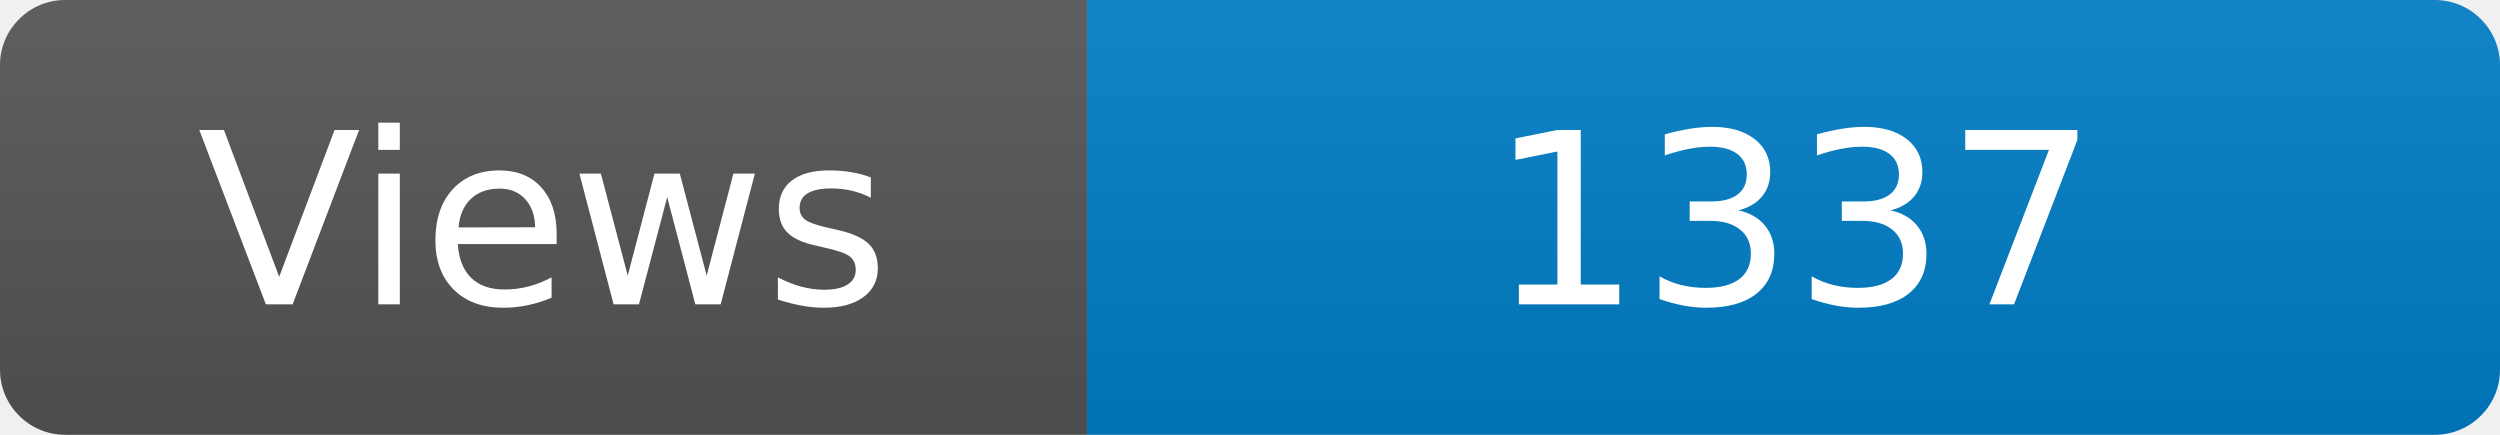
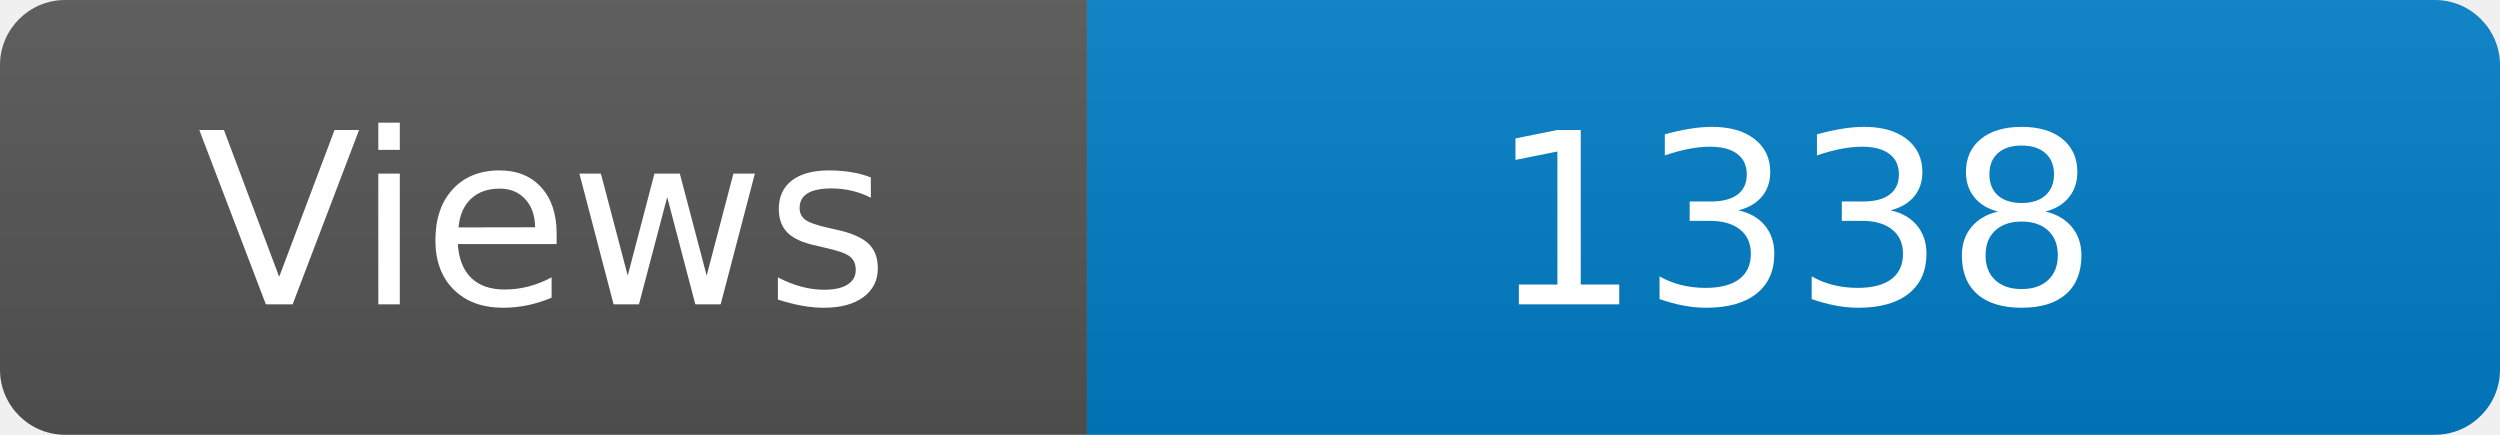
<svg xmlns="http://www.w3.org/2000/svg" width="115" height="20" role="img" aria-label="Maintained?: yes">
  <linearGradient id="s" x2="0" y2="100%">
    <stop offset="0" stop-color="#bbb" stop-opacity=".1" />
    <stop offset="1" stop-opacity=".1" />
  </linearGradient>
  <clipPath id="r">
    <rect width="115" height="20" rx="3" fill="#fff" />
  </clipPath>
  <g clip-path="url(#r)">
    <rect width="50" height="20" fill="#555" />
    <rect x="50" width="160" height="20" fill="#007ec6" />
    <rect width="115" height="20" fill="url(#s)" />
  </g>
  <g fill="#fff" text-anchor="middle" font-family="Verdana,Geneva,DejaVu Sans,sans-serif" font-size="110">
    <text x="250" y="140" transform="scale(.1)" fill="#fff">Views</text>
-     <text x="825" y="140" transform="scale(.1)" fill="#fff">1337</text>
+     <text x="825" y="140" transform="scale(.1)" fill="#fff">1338</text>
  </g>
</svg>
